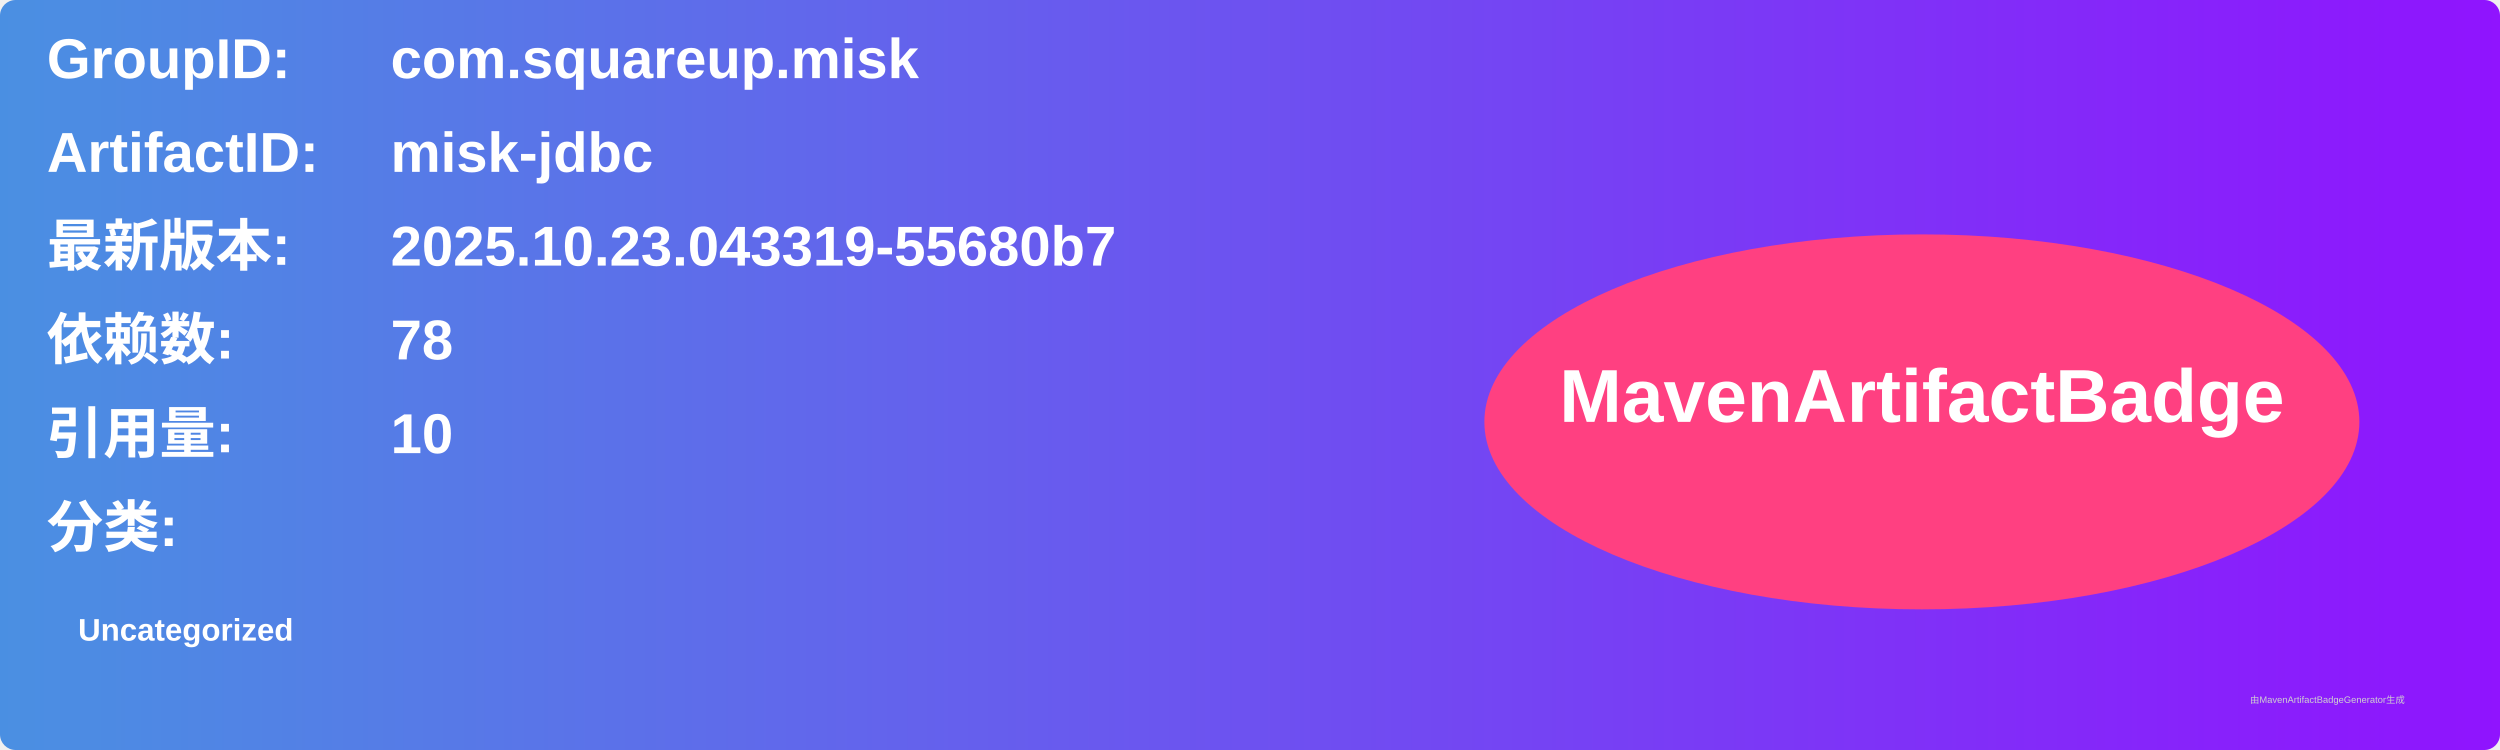
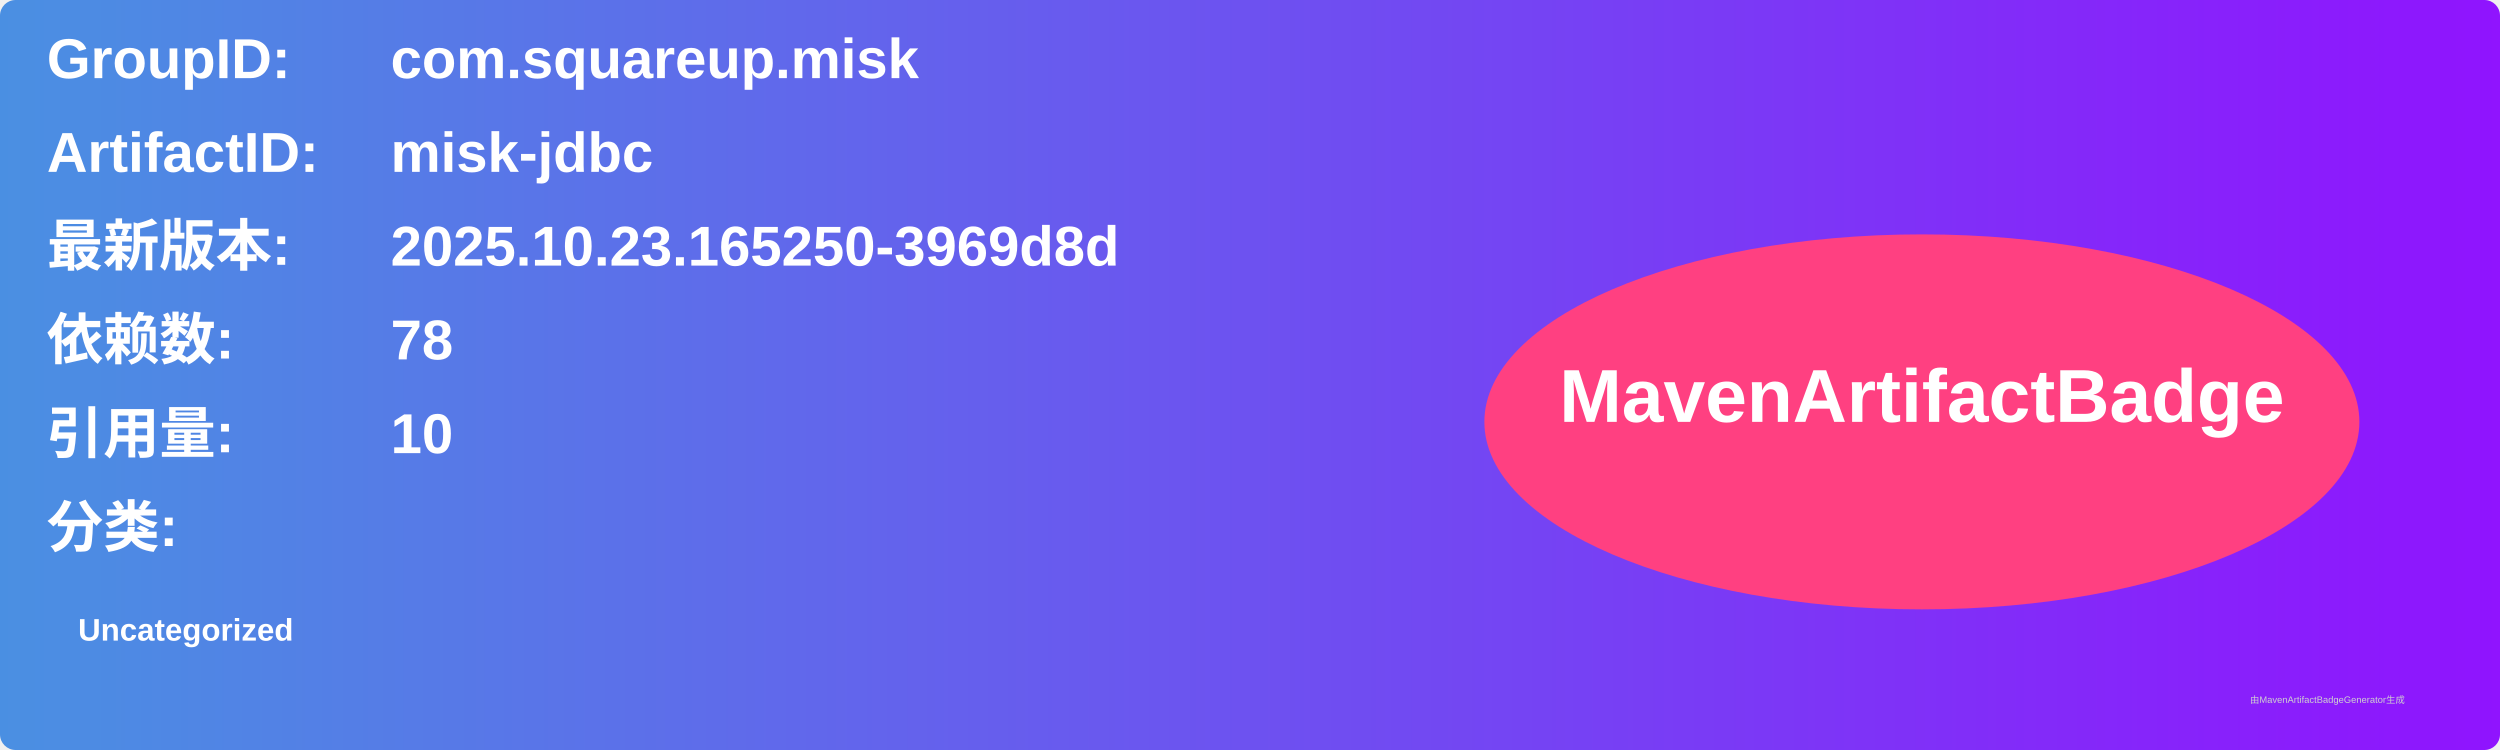
<svg xmlns="http://www.w3.org/2000/svg" width="800" height="240" viewBox="0 0 800 240">
  <linearGradient id="grad" x1="0%" y1="0%" x2="100%" y2="0%">
    <stop offset="0%" stop-color="#4a90e2" />
    <stop offset="100%" stop-color="#9013fe" />
  </linearGradient>
  <rect width="100%" height="100%" rx="5" ry="5" fill="url(#grad)" />
  <g transform="translate(15, 15)">
    <text x="0" y="10" font-family="Arial" font-size="18" fill="white" font-weight="bold" width="260">GroupID:</text>
    <text x="110" y="10" font-family="Arial" font-size="18" fill="white" font-weight="bold" width="460">com.squareup.misk</text>
    <text x="0" y="40" font-family="Arial" font-size="18" fill="white" font-weight="bold" width="260">ArtifactID:</text>
    <text x="110" y="40" font-family="Arial" font-size="18" fill="white" font-weight="bold" width="460">misk-jdbc</text>
    <text x="0" y="70" font-family="Arial" font-size="18" fill="white" font-weight="bold">最新版本:</text>
    <text x="110" y="70" font-family="Arial" font-size="18" fill="white" font-weight="bold">
-       <tspan font-weight="bold">2025.10.23.043319-55680b7</tspan>
+       <tspan font-weight="bold">2025.10.23.165250-3969d8d</tspan>
    </text>
    <text x="0" y="100" font-family="Arial" font-size="18" fill="white" font-weight="bold">依赖数: </text>
    <text x="110" y="100" font-family="Arial" font-size="18" fill="white">
      <tspan font-weight="bold">78</tspan>
    </text>
    <text x="0" y="130" font-family="Arial" font-size="18" fill="white" font-weight="bold">引用量: </text>
    <text x="110" y="130" font-family="Arial" font-size="18" fill="white">
      <tspan font-weight="bold">10</tspan>
    </text>
    <text x="0" y="160" font-family="Arial" font-size="18" fill="white" font-weight="bold">分类:</text>
    <text x="10" y="190" font-family="Arial" font-size="10" fill="white">
      <tspan font-weight="bold">Uncategorized</tspan>
    </text>
    <ellipse cx="600" cy="120" rx="140" ry="60" fill="#ff4081" />
    <text x="600" y="120" text-anchor="middle" font-family="Arial" font-size="24" fill="white" font-weight="bold">MavenArtifactBadge</text>
  </g>
  <text x="720" y="225" font-family="Arial" font-size="3" fill="#d0d0d0">由MavenArtifactBadgeGenerator生成</text>
</svg>
